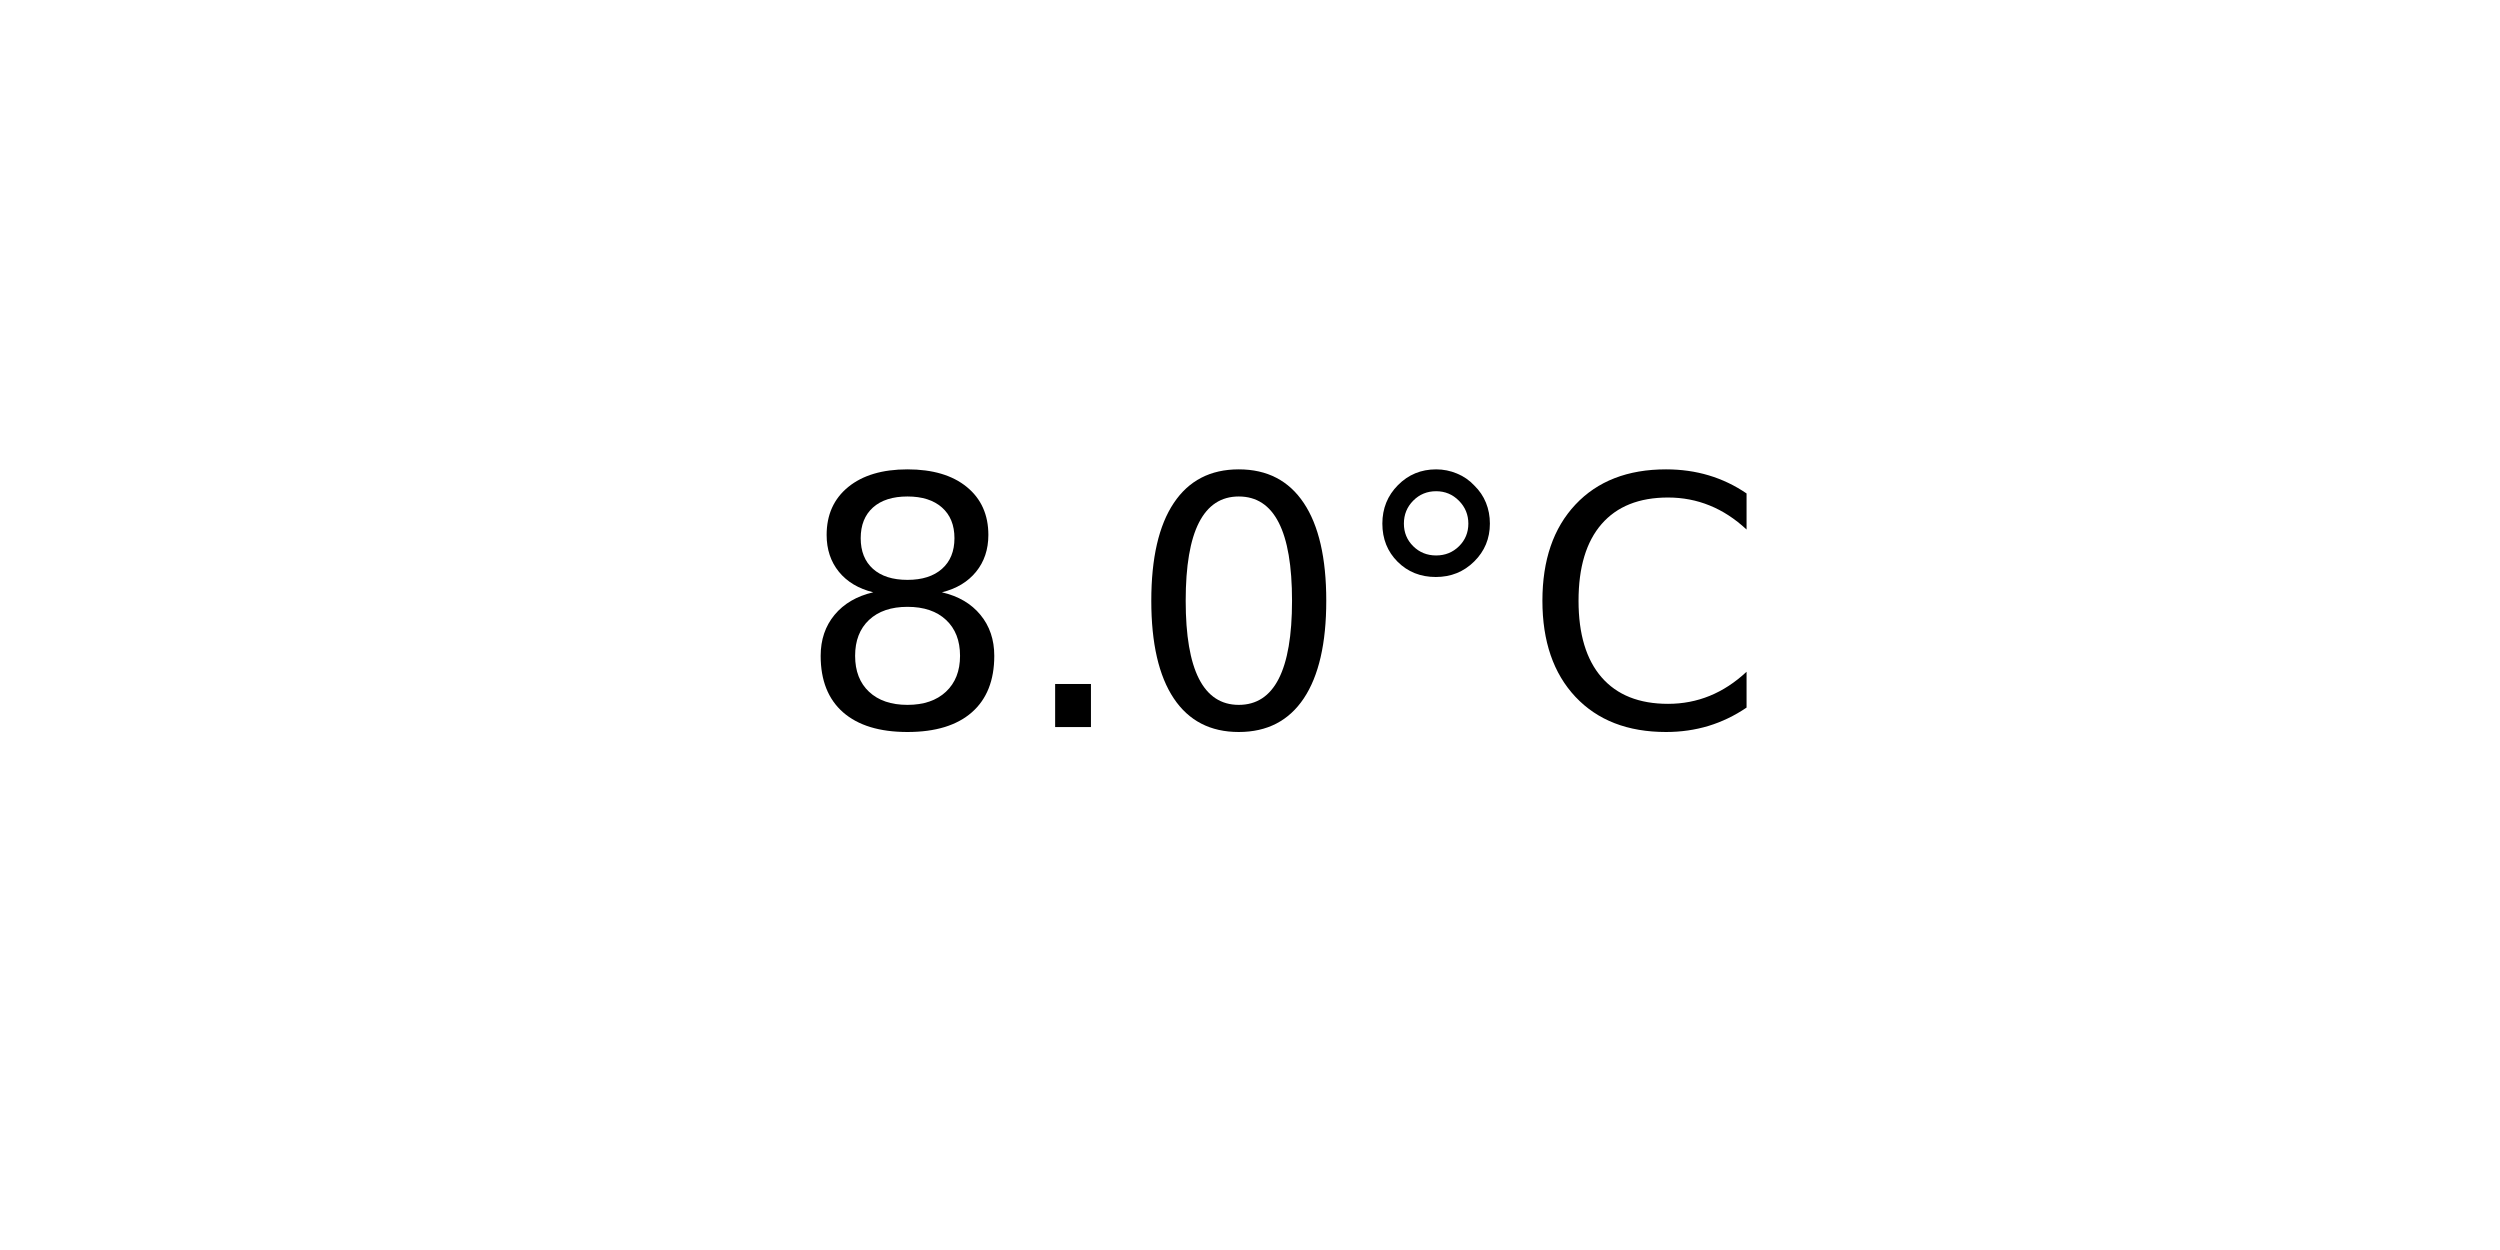
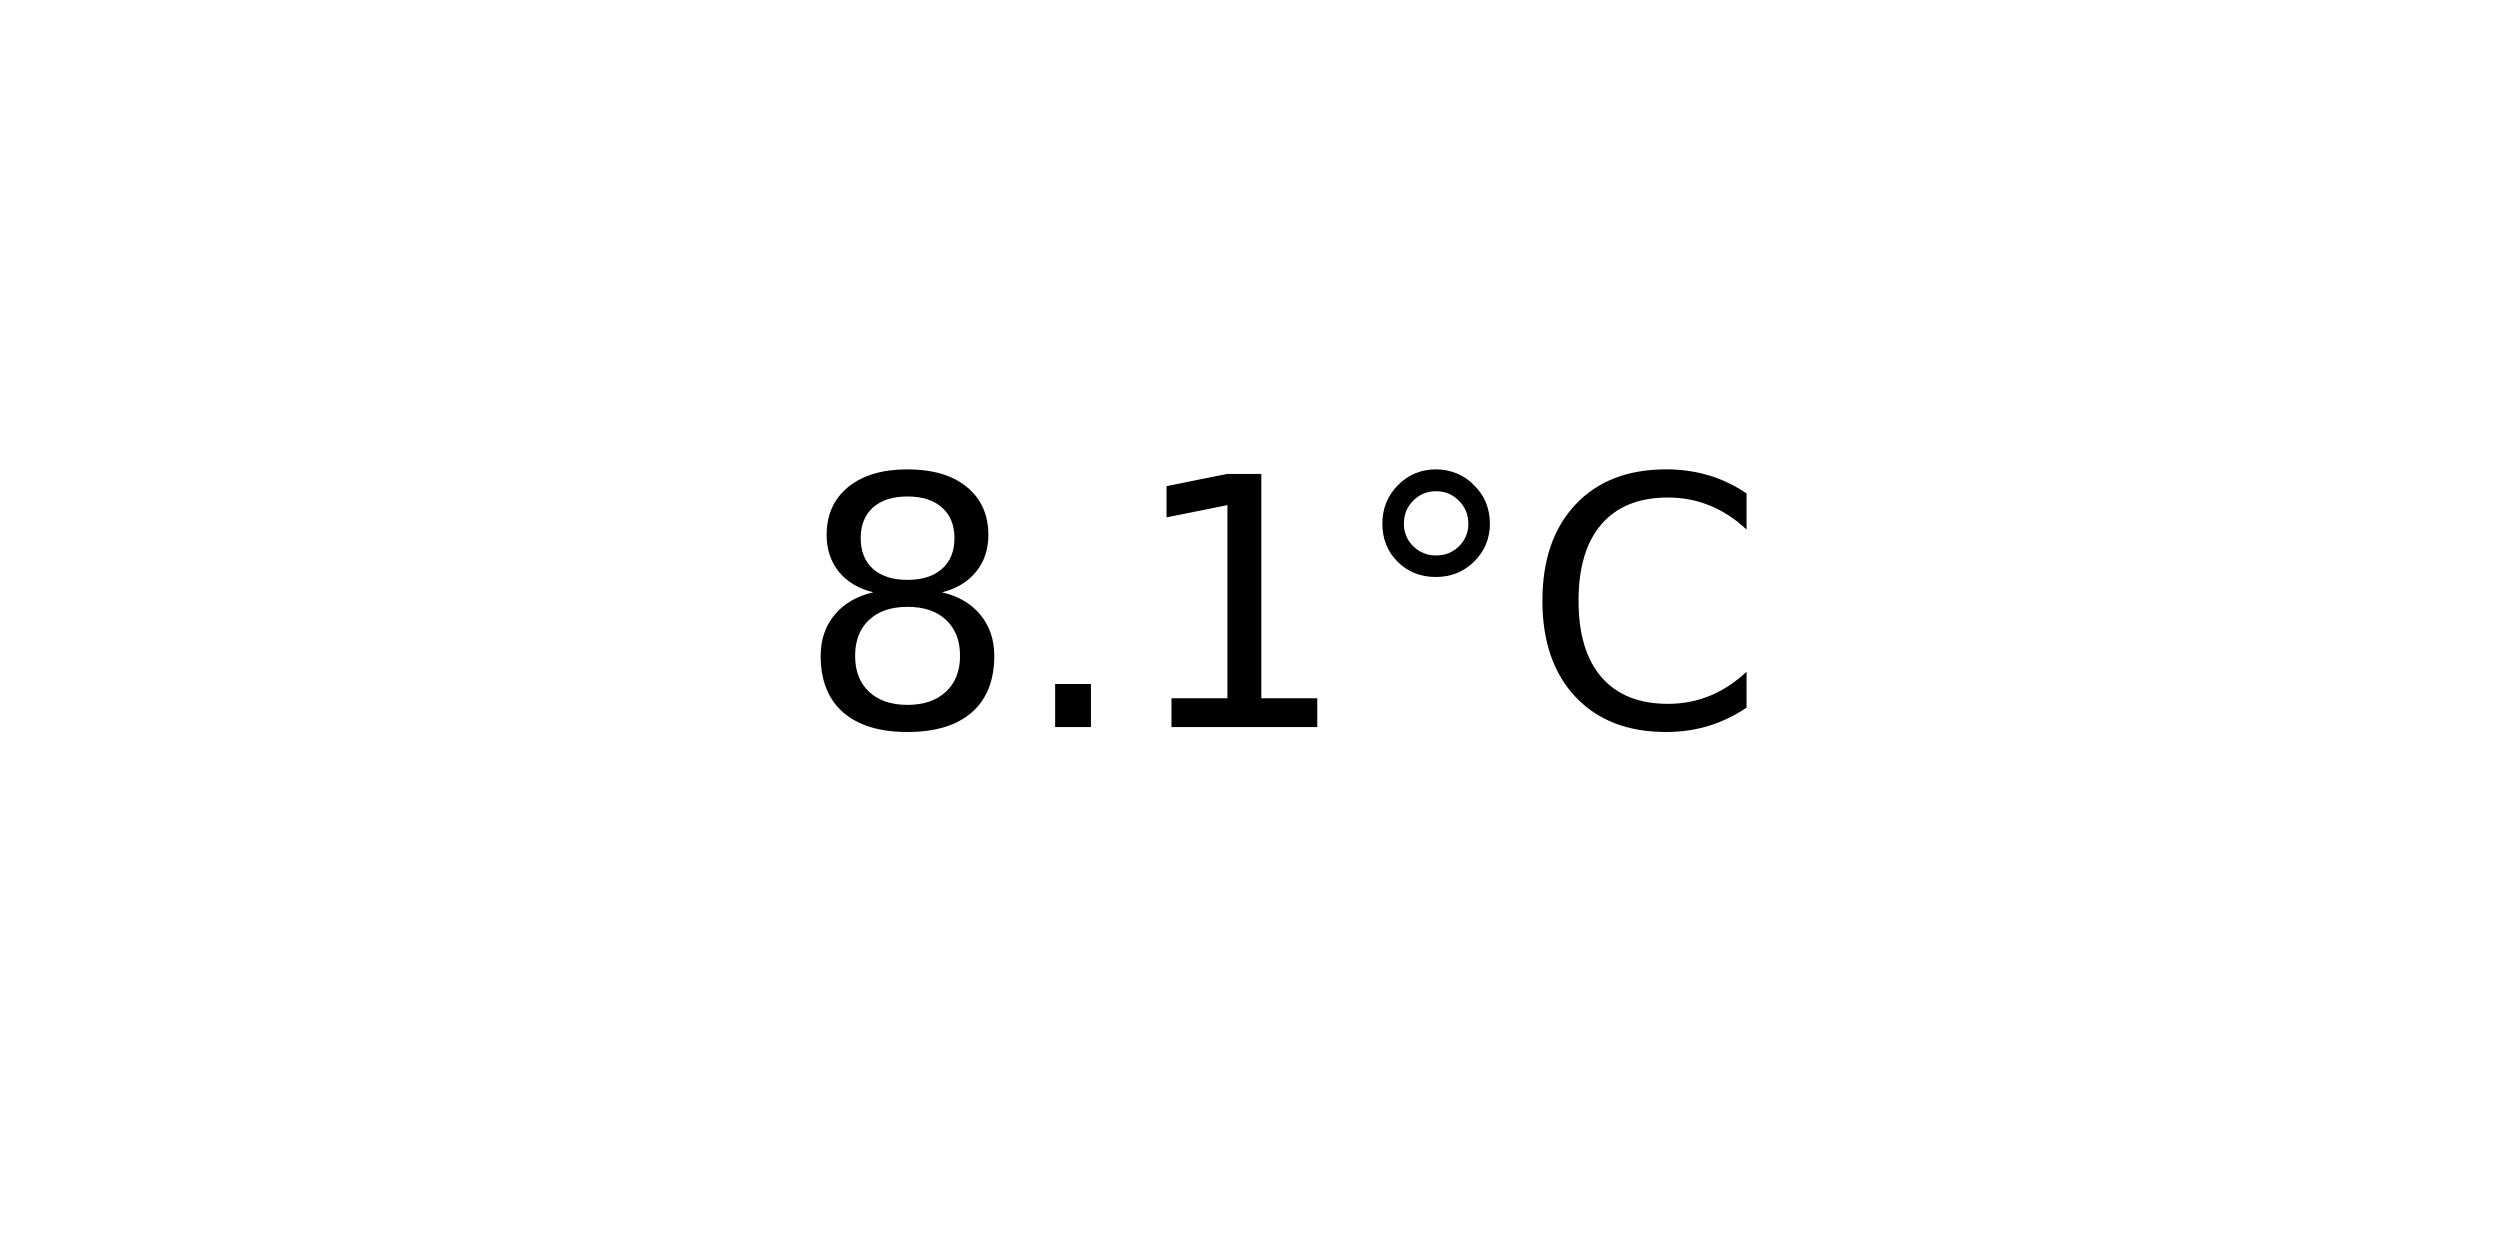
<svg xmlns="http://www.w3.org/2000/svg" xmlns:xlink="http://www.w3.org/1999/xlink" width="72pt" height="36pt" viewBox="0 0 72 36" version="1.1">
  <defs>
    <style type="text/css">*{stroke-linejoin: round; stroke-linecap: butt}</style>
  </defs>
  <g id="figure_1">
    <g id="axes_1">
      <g id="text_1">
        <g transform="translate(22.95703 20.93937) scale(0.1 -0.1)">
          <defs>
            <path id="DejaVuSans-38" d="M 2034 2216  Q 1584 2216 1326 1975  Q 1069 1734 1069 1313  Q 1069 891 1326 650  Q 1584 409 2034 409  Q 2484 409 2743 651  Q 3003 894 3003 1313  Q 3003 1734 2745 1975  Q 2488 2216 2034 2216  z M 1403 2484  Q 997 2584 770 2862  Q 544 3141 544 3541  Q 544 4100 942 4425  Q 1341 4750 2034 4750  Q 2731 4750 3128 4425  Q 3525 4100 3525 3541  Q 3525 3141 3298 2862  Q 3072 2584 2669 2484  Q 3125 2378 3379 2068  Q 3634 1759 3634 1313  Q 3634 634 3220 271  Q 2806 -91 2034 -91  Q 1263 -91 848 271  Q 434 634 434 1313  Q 434 1759 690 2068  Q 947 2378 1403 2484  z M 1172 3481  Q 1172 3119 1398 2916  Q 1625 2713 2034 2713  Q 2441 2713 2670 2916  Q 2900 3119 2900 3481  Q 2900 3844 2670 4047  Q 2441 4250 2034 4250  Q 1625 4250 1398 4047  Q 1172 3844 1172 3481  z " transform="scale(0.015625)" />
            <path id="DejaVuSans-2e" d="M 684 794  L 1344 794  L 1344 0  L 684 0  L 684 794  z " transform="scale(0.015625)" />
-             <path id="DejaVuSans-30" d="M 2034 4250  Q 1547 4250 1301 3770  Q 1056 3291 1056 2328  Q 1056 1369 1301 889  Q 1547 409 2034 409  Q 2525 409 2770 889  Q 3016 1369 3016 2328  Q 3016 3291 2770 3770  Q 2525 4250 2034 4250  z M 2034 4750  Q 2819 4750 3233 4129  Q 3647 3509 3647 2328  Q 3647 1150 3233 529  Q 2819 -91 2034 -91  Q 1250 -91 836 529  Q 422 1150 422 2328  Q 422 3509 836 4129  Q 1250 4750 2034 4750  z " transform="scale(0.015625)" />
+             <path id="DejaVuSans-31" d="M 794 531  L 1825 531  L 1825 4091  L 703 3866  L 703 4441  L 1819 4666  L 2450 4666  L 2450 531  L 3481 531  L 3481 0  L 794 0  L 794 531  z " transform="scale(0.015625)" />
            <path id="DejaVuSans-b0" d="M 1600 4347  Q 1350 4347 1178 4173  Q 1006 4000 1006 3750  Q 1006 3503 1178 3333  Q 1350 3163 1600 3163  Q 1850 3163 2022 3333  Q 2194 3503 2194 3750  Q 2194 3997 2020 4172  Q 1847 4347 1600 4347  z M 1600 4750  Q 1800 4750 1984 4673  Q 2169 4597 2303 4453  Q 2447 4313 2519 4134  Q 2591 3956 2591 3750  Q 2591 3338 2302 3052  Q 2013 2766 1594 2766  Q 1172 2766 890 3047  Q 609 3328 609 3750  Q 609 4169 896 4459  Q 1184 4750 1600 4750  z " transform="scale(0.015625)" />
            <path id="DejaVuSans-43" d="M 4122 4306  L 4122 3641  Q 3803 3938 3442 4084  Q 3081 4231 2675 4231  Q 1875 4231 1450 3742  Q 1025 3253 1025 2328  Q 1025 1406 1450 917  Q 1875 428 2675 428  Q 3081 428 3442 575  Q 3803 722 4122 1019  L 4122 359  Q 3791 134 3420 21  Q 3050 -91 2638 -91  Q 1578 -91 968 557  Q 359 1206 359 2328  Q 359 3453 968 4101  Q 1578 4750 2638 4750  Q 3056 4750 3426 4639  Q 3797 4528 4122 4306  z " transform="scale(0.015625)" />
          </defs>
          <use xlink:href="#DejaVuSans-38" />
          <use xlink:href="#DejaVuSans-2e" x="63.623" />
-           <use xlink:href="#DejaVuSans-30" x="95.41" />
+           <use xlink:href="#DejaVuSans-31" x="95.41" />
          <use xlink:href="#DejaVuSans-b0" x="159.033" />
          <use xlink:href="#DejaVuSans-43" x="209.033" />
        </g>
      </g>
    </g>
  </g>
</svg>
